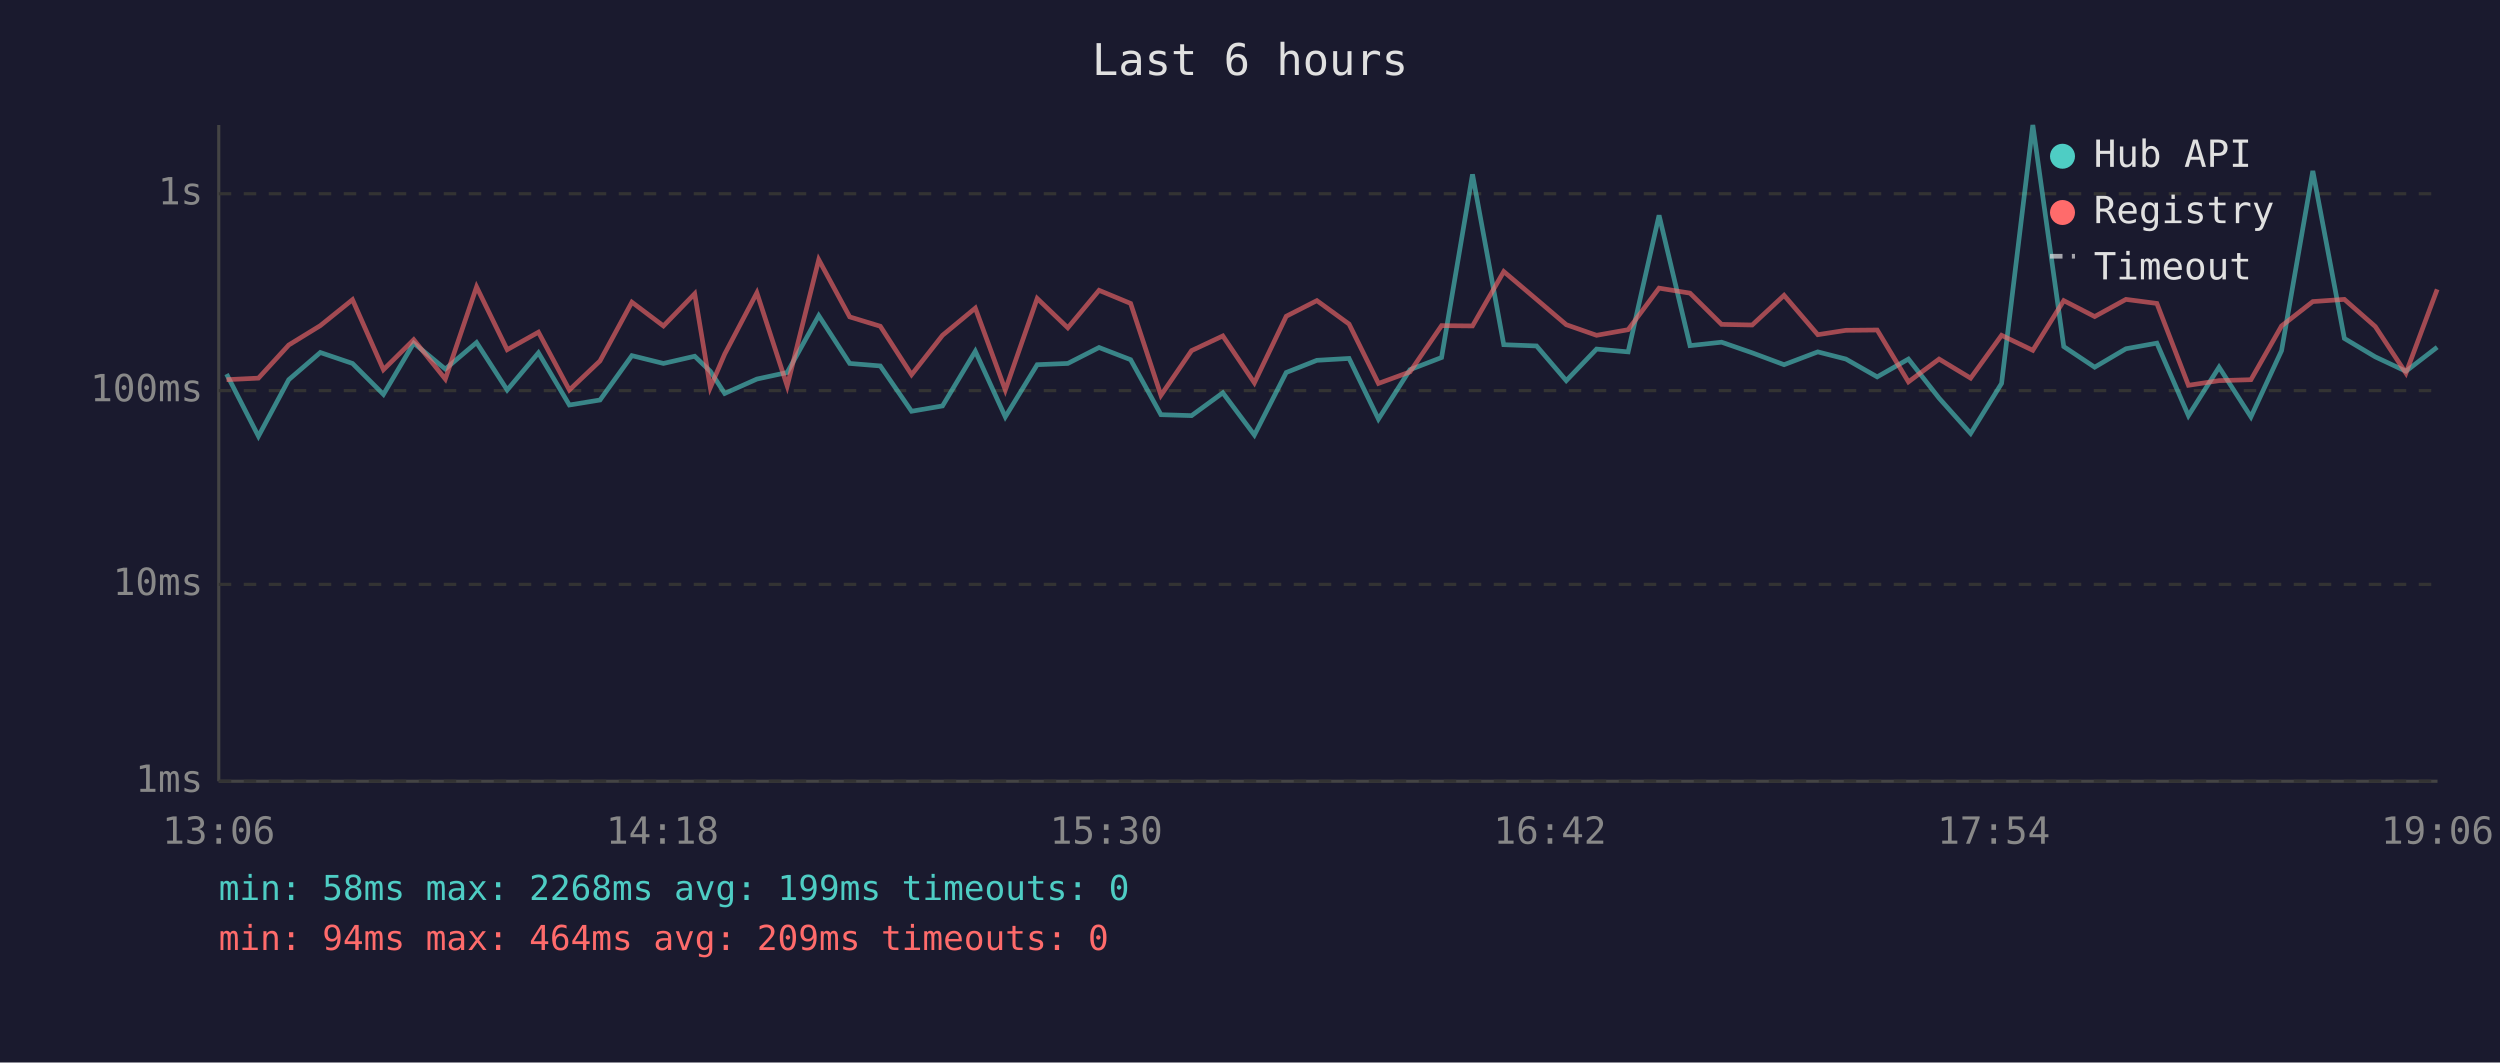
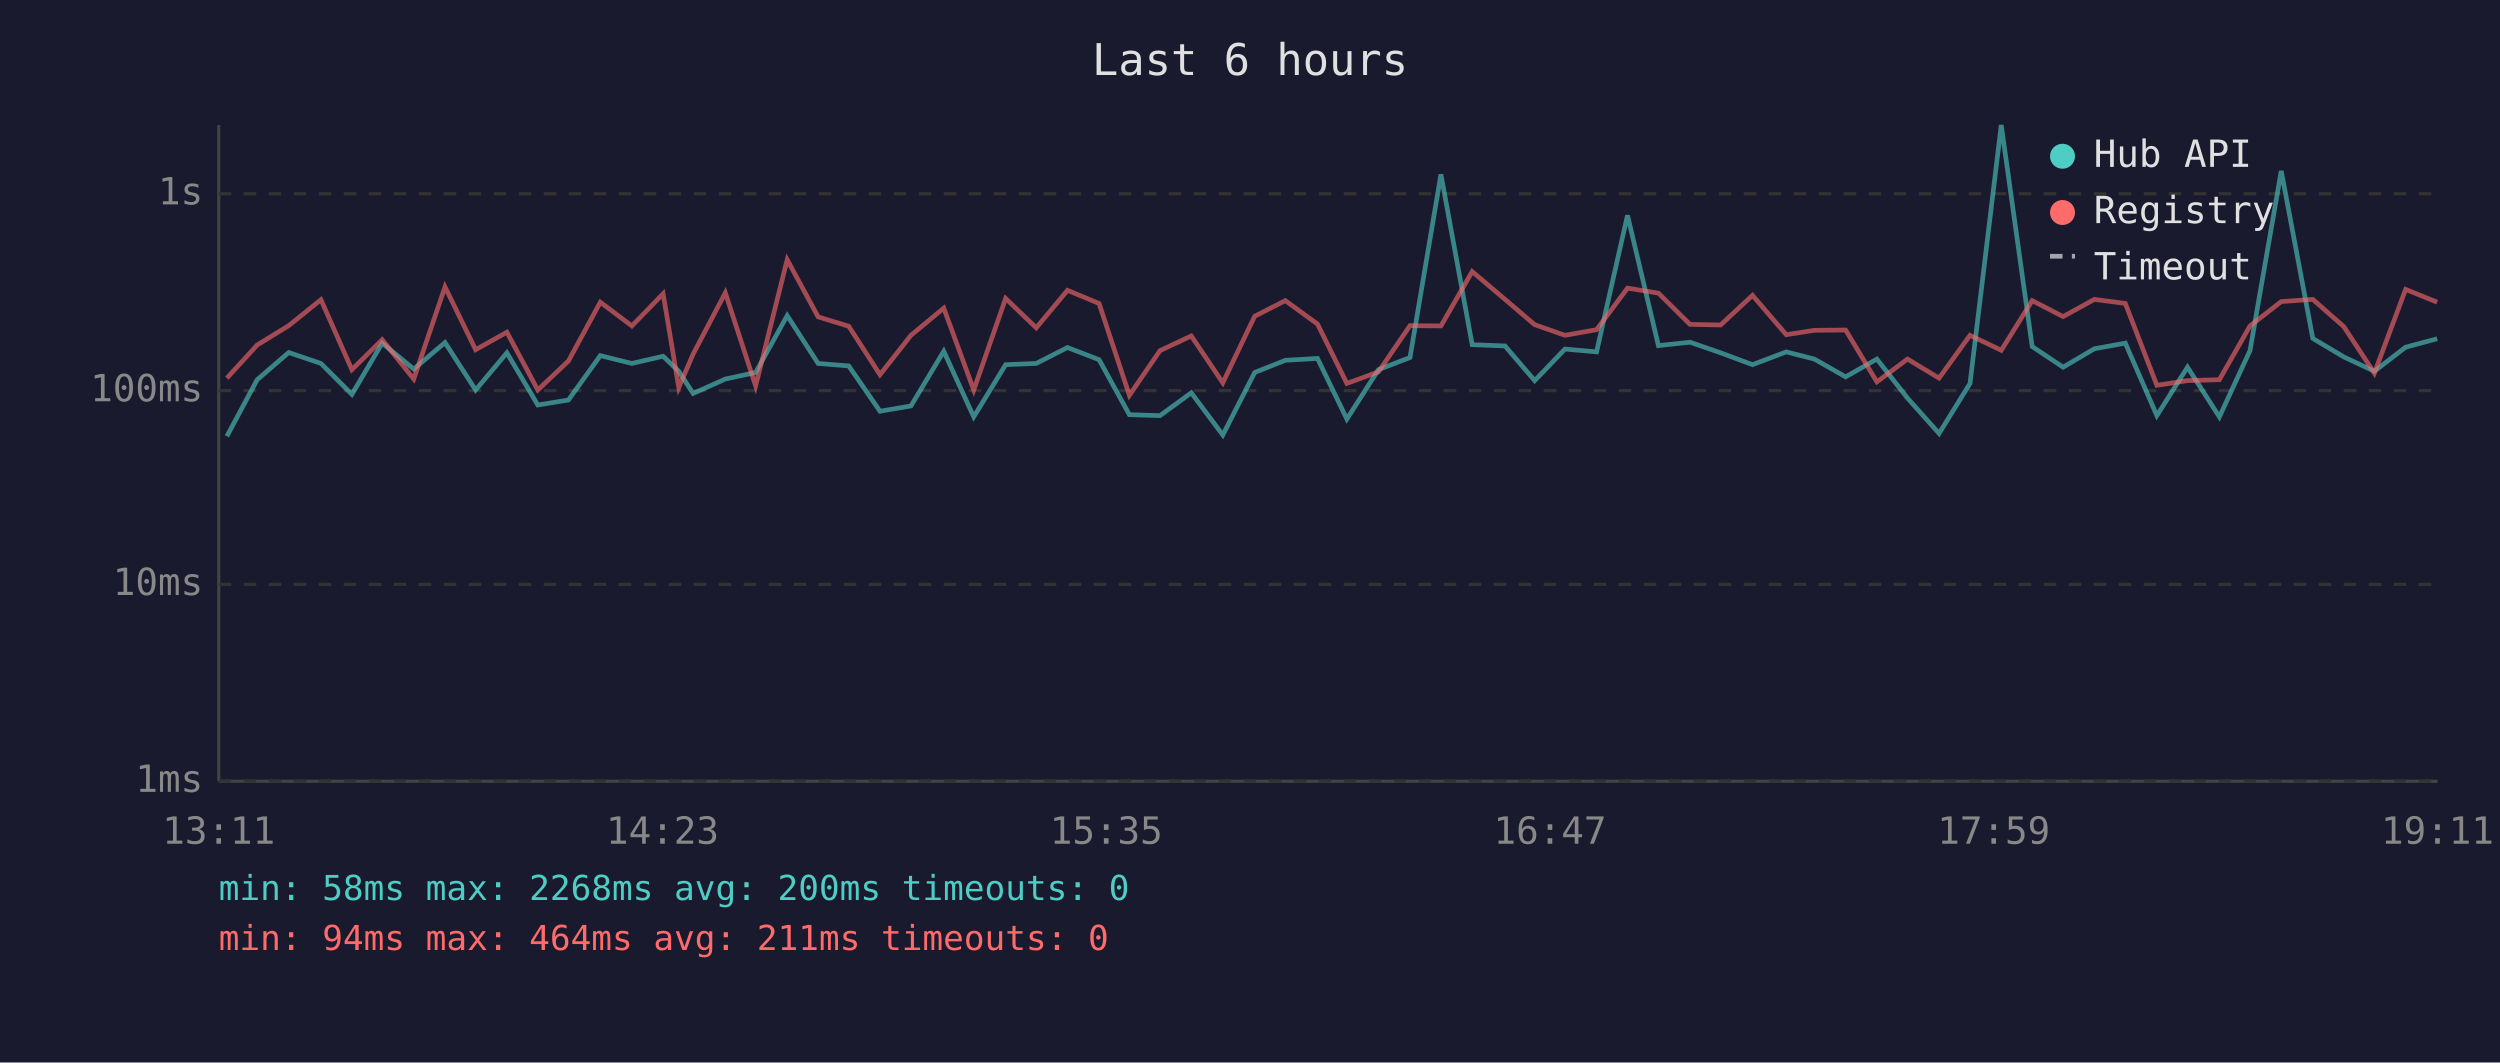
<svg xmlns="http://www.w3.org/2000/svg" viewBox="0 0 800 340" font-family="monospace" font-size="12">
  <rect width="800" height="340" fill="#1a1a2e" />
  <text x="400" y="24" fill="#e0e0e0" font-size="14" text-anchor="middle">Last 6 hours</text>
  <line x1="70" y1="40" x2="70" y2="250" stroke="#444" stroke-width="1" />
  <line x1="70" y1="250" x2="780" y2="250" stroke="#444" stroke-width="1" />
  <line x1="70" y1="250" x2="780" y2="250" stroke="#333" stroke-width="1" stroke-dasharray="4" />
  <text x="65" y="250" fill="#888" text-anchor="end" dominant-baseline="middle">1ms</text>
  <line x1="70" y1="187" x2="780" y2="187" stroke="#333" stroke-width="1" stroke-dasharray="4" />
  <text x="65" y="187" fill="#888" text-anchor="end" dominant-baseline="middle">10ms</text>
  <line x1="70" y1="125" x2="780" y2="125" stroke="#333" stroke-width="1" stroke-dasharray="4" />
  <text x="65" y="125" fill="#888" text-anchor="end" dominant-baseline="middle">100ms</text>
  <line x1="70" y1="62" x2="780" y2="62" stroke="#333" stroke-width="1" stroke-dasharray="4" />
  <text x="65" y="62" fill="#888" text-anchor="end" dominant-baseline="middle">1s</text>
-   <text x="70" y="270" fill="#888" text-anchor="middle">13:06</text>
-   <text x="212" y="270" fill="#888" text-anchor="middle">14:18</text>
-   <text x="354" y="270" fill="#888" text-anchor="middle">15:30</text>
-   <text x="496" y="270" fill="#888" text-anchor="middle">16:42</text>
-   <text x="638" y="270" fill="#888" text-anchor="middle">17:54</text>
-   <text x="780" y="270" fill="#888" text-anchor="middle">19:06</text>
-   <polyline points="72.5,119.7 82.7,139.6 92.4,121.5 102.5,112.8 112.8,116.3 122.7,126.2 132.4,109.8 142.5,118.1 152.5,109.6 162.3,124.8 172.3,112.9 182.2,129.6 192.0,128.0 202.2,113.8 212.3,116.3 222.3,114.0 227.3,118.8 231.9,125.9 242.2,121.3 251.9,119.2 262.0,101.0 271.9,116.3 281.7,117.1 291.7,131.6 301.6,129.9 312.1,112.4 321.7,133.4 331.9,116.7 341.7,116.3 351.7,111.2 361.8,115.1 371.5,132.7 381.3,133.0 391.3,125.7 401.4,139.2 411.6,119.2 421.4,115.3 431.7,114.7 441.1,134.1 451.2,118.3 461.3,114.4 471.2,55.8 481.2,110.3 491.7,110.7 501.2,121.8 510.9,111.7 521.0,112.6 530.9,68.9 540.8,110.6 550.9,109.5 560.7,112.9 570.9,116.7 581.7,112.6 590.7,114.9 600.7,120.6 610.7,114.9 620.5,127.4 630.6,138.7 640.5,122.7 650.5,40.0 660.4,110.9 670.3,117.5 680.3,111.6 690.2,109.8 700.3,133.0 710.1,117.5 720.3,133.4 730.1,112.2 740.1,54.7 750.2,108.3 760.1,114.2 769.9,118.8 779.9,111.1" fill="none" stroke="#4ecdc4" stroke-width="1.5" opacity="0.6" />
-   <polyline points="72.5,121.5 82.7,121.0 92.4,110.4 102.5,104.2 112.8,95.9 122.7,118.3 132.4,108.7 142.5,121.3 152.5,91.8 162.3,111.9 172.3,106.3 182.2,124.8 192.0,115.5 202.2,96.7 212.3,104.3 222.3,94.0 227.3,124.0 231.9,113.3 242.2,93.7 251.9,123.5 262.0,83.1 271.9,101.4 281.7,104.4 291.7,119.9 301.6,107.3 312.1,98.6 321.7,124.8 331.9,95.5 341.7,104.9 351.7,92.9 361.8,97.1 371.5,126.5 381.3,112.2 391.3,107.5 401.4,122.5 411.6,101.2 421.4,96.2 431.7,103.7 441.1,122.7 451.2,119.0 461.3,104.2 471.2,104.3 481.2,86.9 491.7,95.8 501.2,103.9 510.9,107.3 521.0,105.5 530.9,92.2 540.8,93.8 550.9,103.8 560.7,104.0 570.9,94.5 581.7,107.1 590.7,105.7 600.7,105.6 610.7,122.2 620.5,114.9 630.6,121.0 640.5,107.3 650.5,112.1 660.4,96.2 670.3,101.3 680.3,95.8 690.2,97.1 700.3,123.3 710.1,121.8 720.3,121.5 730.1,104.3 740.1,96.5 750.2,95.8 760.1,104.5 769.9,119.4 779.9,92.6" fill="none" stroke="#ff6b6b" stroke-width="1.5" opacity="0.6" />
+   <text x="70" y="270" fill="#888" text-anchor="middle">13:11</text>
+   <text x="212" y="270" fill="#888" text-anchor="middle">14:23</text>
+   <text x="354" y="270" fill="#888" text-anchor="middle">15:35</text>
+   <text x="496" y="270" fill="#888" text-anchor="middle">16:47</text>
+   <text x="638" y="270" fill="#888" text-anchor="middle">17:59</text>
+   <text x="780" y="270" fill="#888" text-anchor="middle">19:11</text>
+   <polyline points="72.6,139.6 82.3,121.5 92.4,112.8 102.7,116.3 112.6,126.2 122.3,109.8 132.4,118.1 142.4,109.6 152.2,124.8 162.2,112.9 172.1,129.6 181.9,128.0 192.1,113.8 202.2,116.3 212.2,114.0 217.2,118.8 221.8,125.9 232.1,121.3 241.8,119.2 251.9,101.0 261.8,116.3 271.6,117.1 281.6,131.6 291.5,129.9 302.0,112.4 311.6,133.4 321.8,116.7 331.6,116.3 341.6,111.2 351.7,115.1 361.4,132.7 371.2,133.0 381.2,125.7 391.3,139.2 401.5,119.2 411.3,115.3 421.6,114.7 431.0,134.1 441.1,118.3 451.2,114.4 461.1,55.8 471.1,110.3 481.6,110.7 491.1,121.8 500.8,111.7 510.9,112.6 520.8,68.9 530.7,110.6 540.8,109.5 550.6,112.9 560.8,116.7 571.6,112.6 580.6,114.9 590.6,120.6 600.6,114.9 610.4,127.4 620.5,138.7 630.4,122.7 640.4,40.0 650.3,110.9 660.2,117.5 670.2,111.6 680.1,109.8 690.2,133.0 700.0,117.5 710.2,133.4 720.0,112.2 730.0,54.7 740.1,108.3 750.0,114.2 759.8,118.8 769.8,111.1 779.9,108.4" fill="none" stroke="#4ecdc4" stroke-width="1.5" opacity="0.6" />
+   <polyline points="72.6,121.0 82.3,110.4 92.4,104.2 102.7,95.9 112.6,118.3 122.3,108.7 132.4,121.3 142.4,91.8 152.2,111.9 162.2,106.3 172.1,124.8 181.9,115.5 192.1,96.7 202.2,104.3 212.2,94.0 217.2,124.0 221.8,113.3 232.1,93.7 241.8,123.5 251.9,83.1 261.8,101.4 271.6,104.4 281.6,119.9 291.5,107.3 302.0,98.6 311.6,124.8 321.8,95.5 331.6,104.9 341.6,92.9 351.7,97.1 361.4,126.5 371.2,112.2 381.2,107.5 391.3,122.5 401.5,101.2 411.3,96.2 421.6,103.7 431.0,122.7 441.1,119.0 451.2,104.2 461.1,104.3 471.1,86.9 481.6,95.8 491.1,103.9 500.8,107.3 510.9,105.5 520.8,92.2 530.7,93.8 540.8,103.8 550.6,104.0 560.8,94.5 571.6,107.1 580.6,105.7 590.6,105.6 600.6,122.2 610.4,114.9 620.5,121.0 630.4,107.3 640.4,112.1 650.3,96.2 660.2,101.3 670.2,95.8 680.1,97.1 690.2,123.3 700.0,121.8 710.2,121.5 720.0,104.3 730.0,96.5 740.1,95.8 750.0,104.5 759.8,119.4 769.8,92.6 779.9,96.7" fill="none" stroke="#ff6b6b" stroke-width="1.5" opacity="0.6" />
  <circle cx="660" cy="50" r="4" fill="#4ecdc4" />
  <text x="670" y="50" fill="#e0e0e0" dominant-baseline="middle">Hub API</text>
  <circle cx="660" cy="68" r="4" fill="#ff6b6b" />
  <text x="670" y="68" fill="#e0e0e0" dominant-baseline="middle">Registry</text>
  <line x1="656" y1="82" x2="664" y2="82" stroke="#e0e0e0" stroke-width="1.5" stroke-dasharray="4,3" opacity="0.7" />
  <text x="670" y="86" fill="#e0e0e0" dominant-baseline="middle">Timeout</text>
-   <text x="70" y="288" fill="#4ecdc4" font-size="11">min: 58ms  max: 2268ms  avg: 199ms  timeouts: 0</text>
-   <text x="70" y="304" fill="#ff6b6b" font-size="11">min: 94ms  max: 464ms  avg: 209ms  timeouts: 0</text>
+   <text x="70" y="288" fill="#4ecdc4" font-size="11">min: 58ms  max: 2268ms  avg: 200ms  timeouts: 0</text>
+   <text x="70" y="304" fill="#ff6b6b" font-size="11">min: 94ms  max: 464ms  avg: 211ms  timeouts: 0</text>
</svg>
